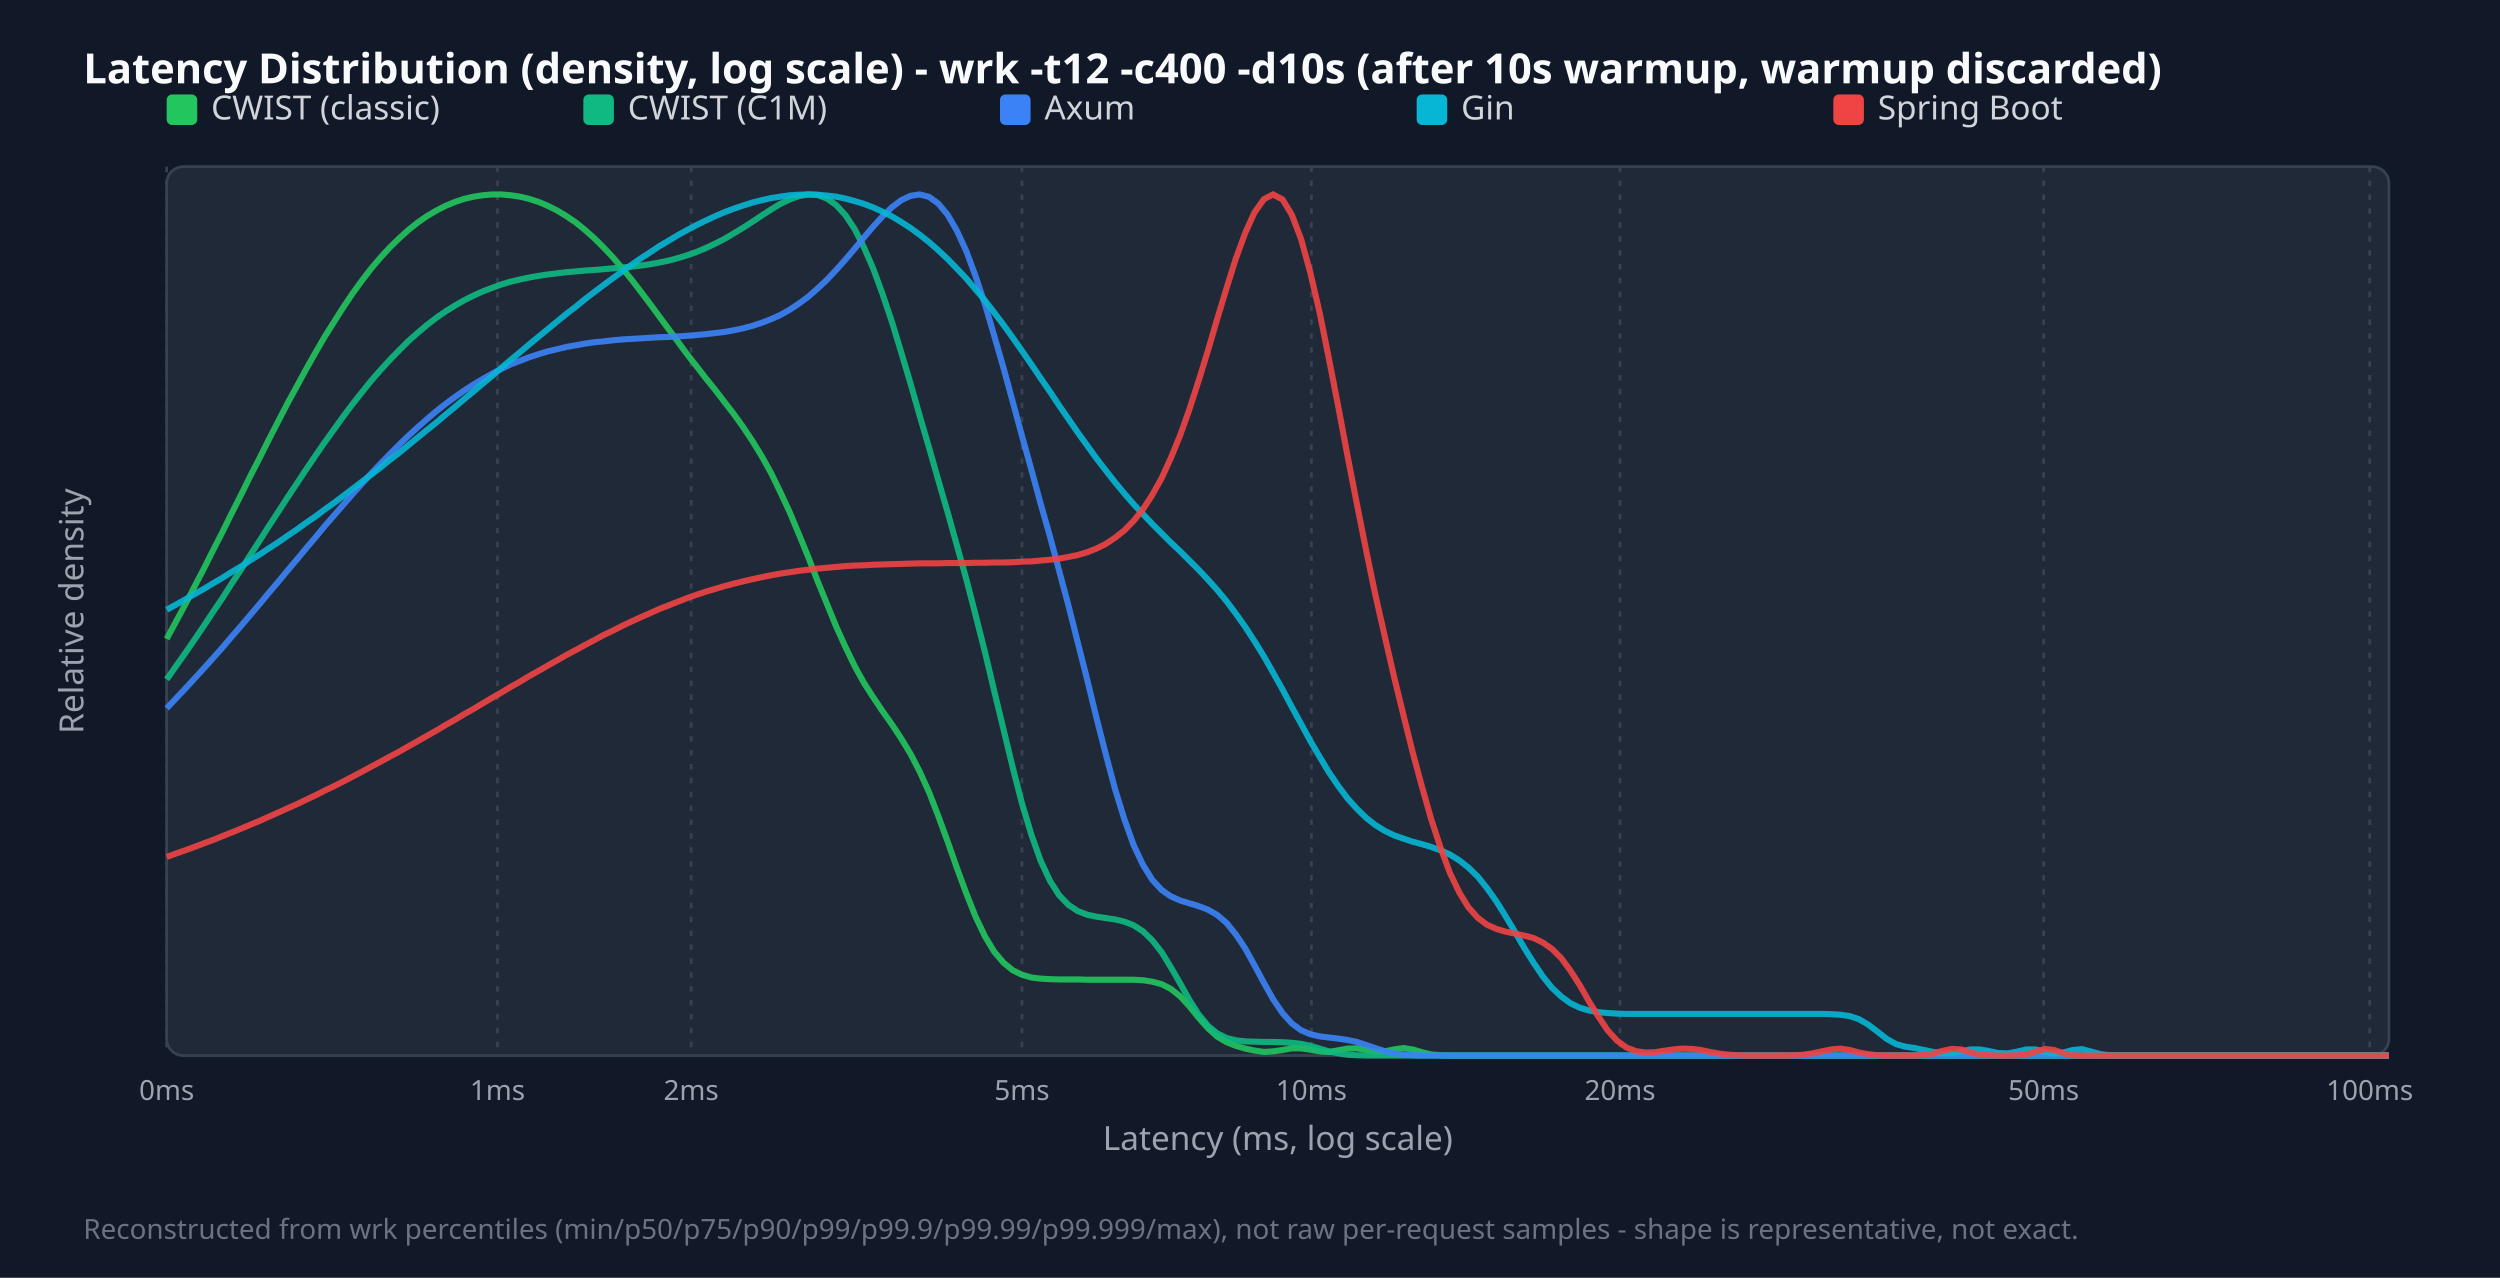
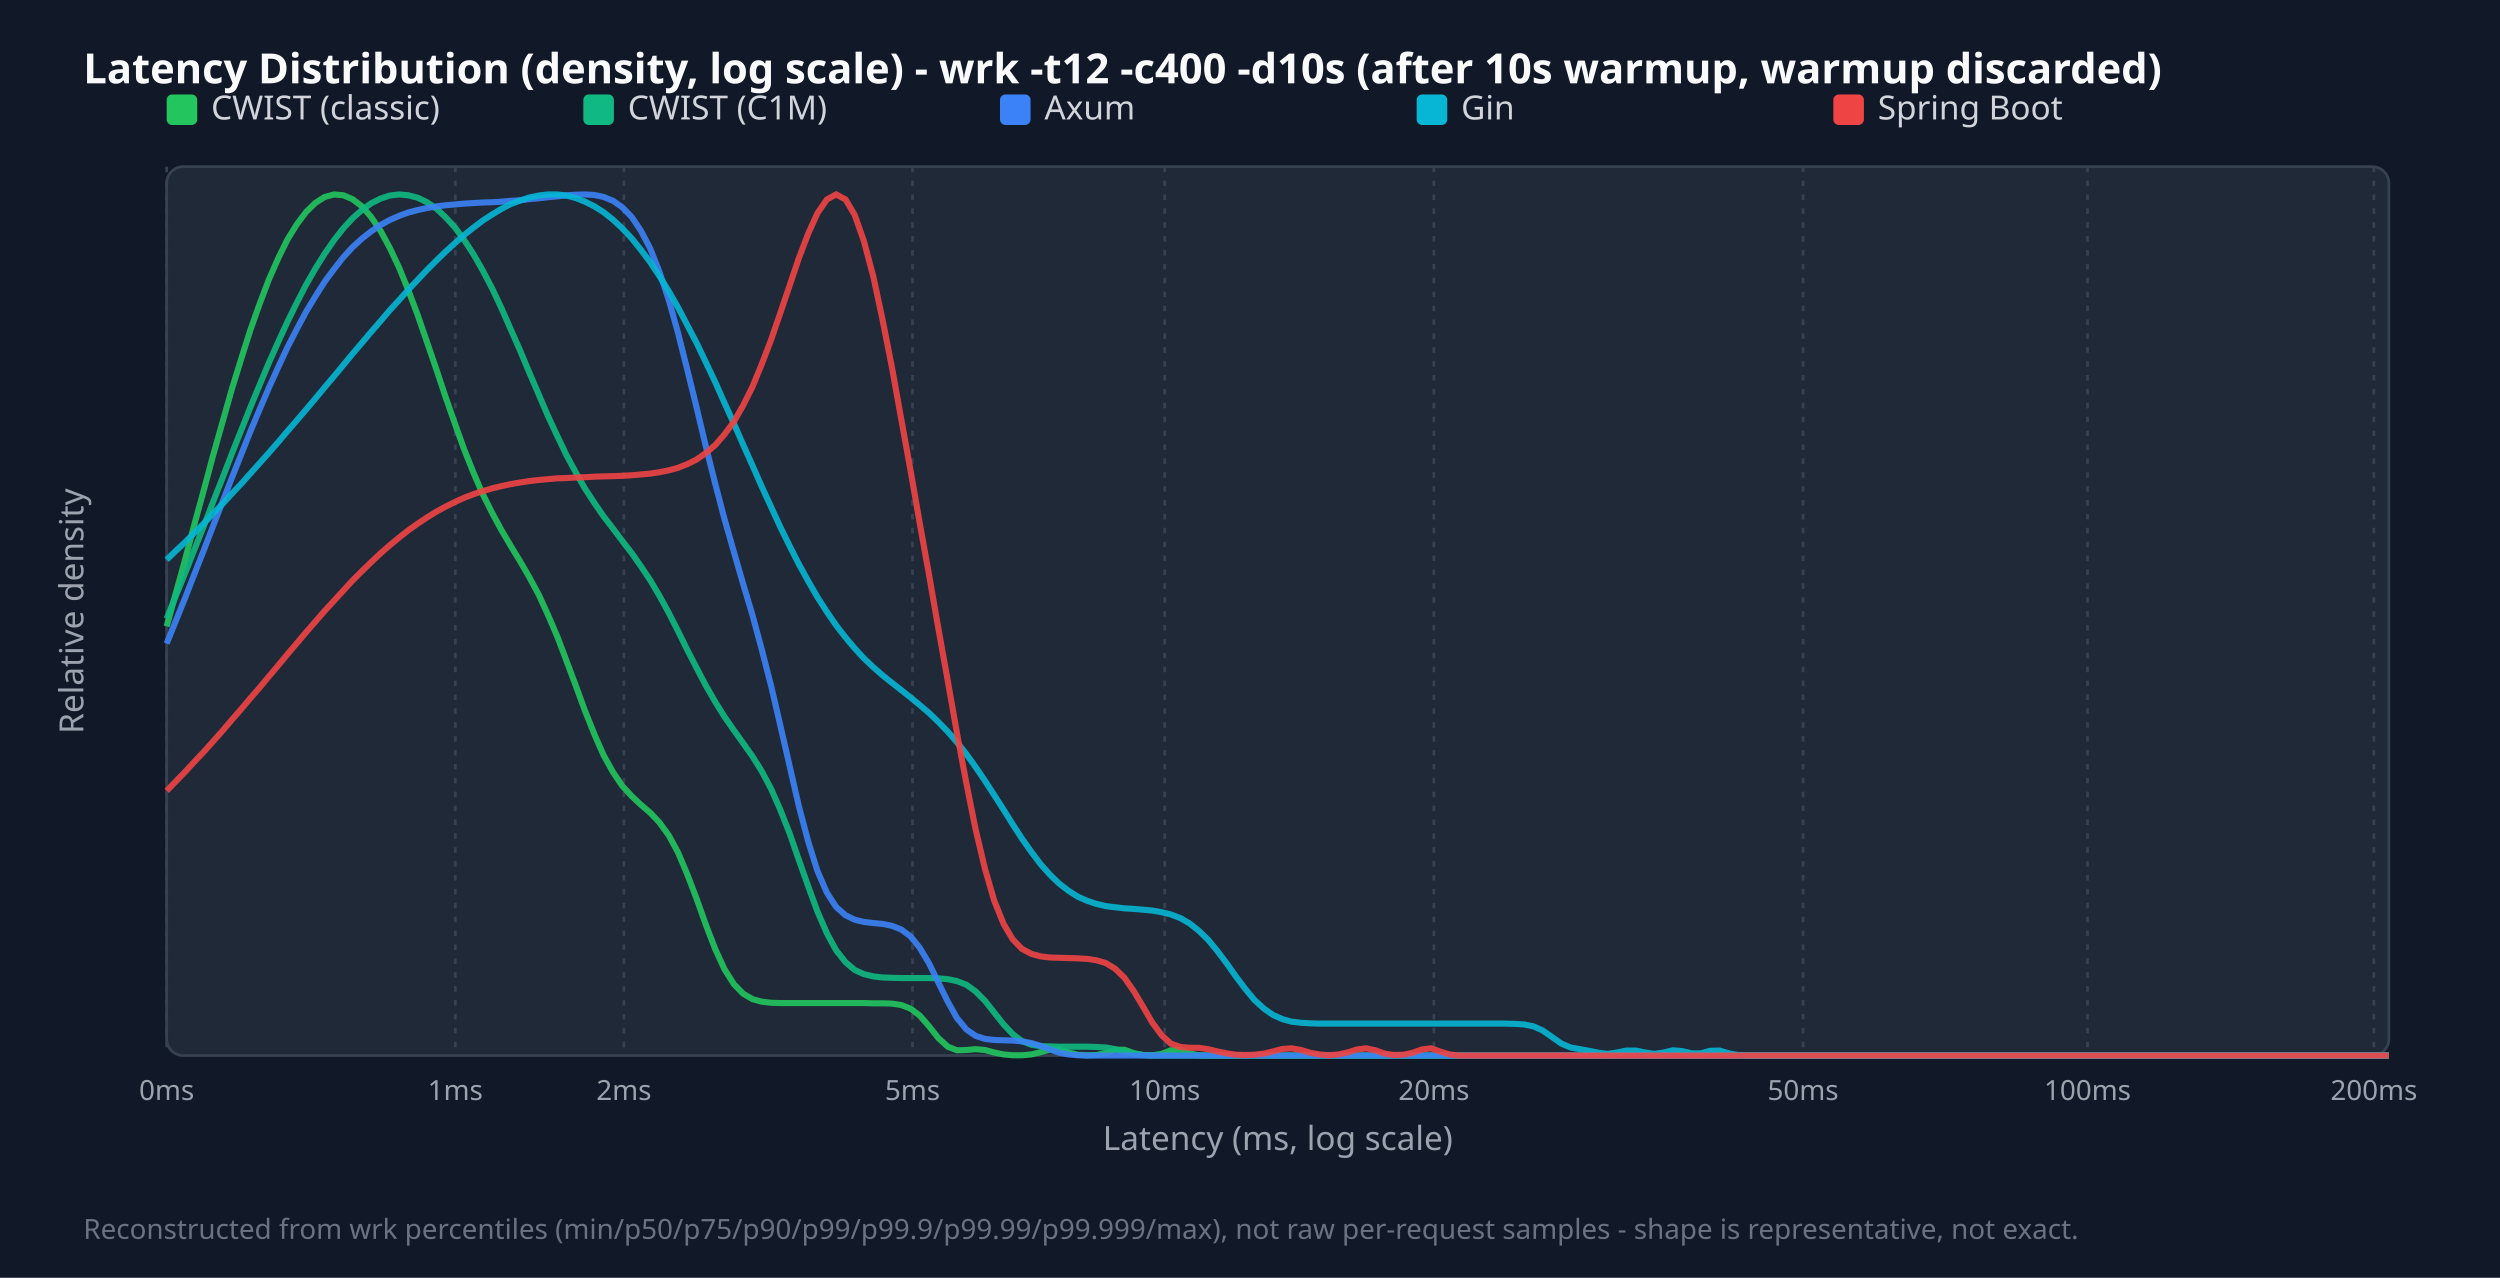
<svg xmlns="http://www.w3.org/2000/svg" width="900" height="460" viewBox="0 0 900 460">
  <style>.title{font:15px sans-serif;font-weight:bold;fill:#f9fafb}.legend{font:12px sans-serif;fill:#d1d5db}.tick{font:10px sans-serif;fill:#9ca3af}.axis-label{font:12px sans-serif;fill:#9ca3af}.footer{font:10px sans-serif;fill:#6b7280}</style>
  <rect width="100%" height="100%" fill="#111827" />
  <text x="30" y="30" class="title">Latency Distribution (density, log scale) - wrk -t12 -c400 -d10s (after 10s warmup, warmup discarded)</text>
  <rect x="60" y="60" width="800" height="320" fill="#1f2937" rx="6" stroke="#374151" />
  <line x1="60.0" y1="60" x2="60.0" y2="380" stroke="#374151" stroke-dasharray="2,3" />
  <text x="60.0" y="396" text-anchor="middle" class="tick">0ms</text>
-   <line x1="179.1" y1="60" x2="179.1" y2="380" stroke="#374151" stroke-dasharray="2,3" />
-   <text x="179.1" y="396" text-anchor="middle" class="tick">1ms</text>
-   <line x1="248.8" y1="60" x2="248.8" y2="380" stroke="#374151" stroke-dasharray="2,3" />
-   <text x="248.8" y="396" text-anchor="middle" class="tick">2ms</text>
-   <line x1="367.9" y1="60" x2="367.9" y2="380" stroke="#374151" stroke-dasharray="2,3" />
-   <text x="367.9" y="396" text-anchor="middle" class="tick">5ms</text>
-   <line x1="472.1" y1="60" x2="472.1" y2="380" stroke="#374151" stroke-dasharray="2,3" />
-   <text x="472.1" y="396" text-anchor="middle" class="tick">10ms</text>
-   <line x1="583.2" y1="60" x2="583.2" y2="380" stroke="#374151" stroke-dasharray="2,3" />
-   <text x="583.2" y="396" text-anchor="middle" class="tick">20ms</text>
-   <line x1="735.7" y1="60" x2="735.7" y2="380" stroke="#374151" stroke-dasharray="2,3" />
-   <text x="735.7" y="396" text-anchor="middle" class="tick">50ms</text>
-   <line x1="853.1" y1="60" x2="853.1" y2="380" stroke="#374151" stroke-dasharray="2,3" />
-   <text x="853.1" y="396" text-anchor="middle" class="tick">100ms</text>
+   <line x1="163.9" y1="60" x2="163.9" y2="380" stroke="#374151" stroke-dasharray="2,3" />
+   <text x="163.9" y="396" text-anchor="middle" class="tick">1ms</text>
+   <line x1="224.6" y1="60" x2="224.6" y2="380" stroke="#374151" stroke-dasharray="2,3" />
+   <text x="224.6" y="396" text-anchor="middle" class="tick">2ms</text>
+   <line x1="328.5" y1="60" x2="328.5" y2="380" stroke="#374151" stroke-dasharray="2,3" />
+   <text x="328.5" y="396" text-anchor="middle" class="tick">5ms</text>
+   <line x1="419.3" y1="60" x2="419.3" y2="380" stroke="#374151" stroke-dasharray="2,3" />
+   <text x="419.3" y="396" text-anchor="middle" class="tick">10ms</text>
+   <line x1="516.2" y1="60" x2="516.2" y2="380" stroke="#374151" stroke-dasharray="2,3" />
+   <text x="516.2" y="396" text-anchor="middle" class="tick">20ms</text>
+   <line x1="649.1" y1="60" x2="649.1" y2="380" stroke="#374151" stroke-dasharray="2,3" />
+   <text x="649.1" y="396" text-anchor="middle" class="tick">50ms</text>
+   <line x1="751.5" y1="60" x2="751.5" y2="380" stroke="#374151" stroke-dasharray="2,3" />
+   <text x="751.5" y="396" text-anchor="middle" class="tick">100ms</text>
+   <line x1="854.6" y1="60" x2="854.6" y2="380" stroke="#374151" stroke-dasharray="2,3" />
+   <text x="854.6" y="396" text-anchor="middle" class="tick">200ms</text>
  <rect x="60" y="34" width="11" height="11" fill="#22c55e" rx="2" />
  <text x="76" y="43" class="legend">CWIST (classic)</text>
  <rect x="210" y="34" width="11" height="11" fill="#10b981" rx="2" />
  <text x="226" y="43" class="legend">CWIST (C1M)</text>
  <rect x="360" y="34" width="11" height="11" fill="#3b82f6" rx="2" />
  <text x="376" y="43" class="legend">Axum</text>
  <rect x="510" y="34" width="11" height="11" fill="#06b6d4" rx="2" />
  <text x="526" y="43" class="legend">Gin</text>
  <rect x="660" y="34" width="11" height="11" fill="#ef4444" rx="2" />
  <text x="676" y="43" class="legend">Spring Boot</text>
-   <polyline points="60.0,230.0 63.3,223.9 66.7,217.6 70.0,211.2 73.4,204.7 76.7,198.1 80.1,191.5 83.4,184.8 86.8,178.1 90.1,171.4 93.5,164.8 96.8,158.2 100.2,151.6 103.5,145.2 106.9,139.0 110.2,132.9 113.6,126.9 116.9,121.2 120.3,115.8 123.6,110.6 126.9,105.7 130.3,101.0 133.6,96.7 137.0,92.7 140.3,89.1 143.7,85.8 147.0,82.8 150.4,80.1 153.7,77.8 157.1,75.8 160.4,74.1 163.8,72.7 167.1,71.6 170.5,70.8 173.8,70.3 177.2,70.0 180.5,70.0 183.8,70.3 187.2,70.8 190.5,71.6 193.9,72.7 197.2,74.1 200.6,75.8 203.9,77.8 207.3,80.1 210.6,82.8 214.0,85.8 217.3,89.1 220.7,92.7 224.0,96.6 227.4,100.7 230.7,105.0 234.1,109.5 237.4,114.0 240.8,118.6 244.1,123.1 247.4,127.6 250.8,131.9 254.1,136.2 257.5,140.4 260.8,144.7 264.2,149.1 267.5,153.7 270.9,158.8 274.2,164.2 277.6,170.3 280.9,177.1 284.3,184.4 287.6,192.3 291.0,200.6 294.3,209.1 297.7,217.4 301.0,225.5 304.4,233.0 307.7,239.8 311.0,245.8 314.4,251.1 317.7,256.0 321.1,260.8 324.4,265.8 327.8,271.4 331.1,277.8 334.5,285.3 337.8,293.8 341.2,303.1 344.5,312.5 347.9,321.7 351.2,330.0 354.6,337.1 357.9,342.6 361.3,346.6 364.6,349.3 367.9,350.9 371.3,351.9 374.6,352.3 378.0,352.5 381.3,352.6 384.7,352.6 388.0,352.6 391.4,352.7 394.7,352.7 398.1,352.7 401.4,352.7 404.8,352.7 408.1,352.7 411.5,352.9 414.8,353.4 418.2,354.3 421.5,356.0 424.9,358.7 428.2,362.3 431.5,366.4 434.9,370.2 438.2,373.2 441.6,375.2 444.9,376.5 448.3,377.5 451.6,378.2 455.0,378.7 458.3,378.5 461.7,378.0 465.0,377.4 468.4,377.4 471.7,377.9 475.1,378.5 478.4,378.7 481.8,378.1 485.1,377.5 488.5,377.4 491.8,378.0 495.1,378.6 498.5,378.5 501.8,377.8 505.2,377.3 508.5,377.8 511.9,378.8 515.2,379.6 518.6,379.9 521.9,380.0 525.3,380.0 528.6,380.0 532.0,380.0 535.3,380.0 538.7,380.0 542.0,380.0 545.4,380.0 548.7,380.0 552.1,380.0 555.4,380.0 558.7,380.0 562.1,380.0 565.4,380.0 568.8,380.0 572.1,380.0 575.5,380.0 578.8,380.0 582.2,380.0 585.5,380.0 588.9,380.0 592.2,380.0 595.6,380.0 598.9,380.0 602.3,380.0 605.6,380.0 609.0,380.0 612.3,380.0 615.6,380.0 619.0,380.0 622.3,380.0 625.7,380.0 629.0,380.0 632.4,380.0 635.7,380.0 639.1,380.0 642.4,380.0 645.8,380.0 649.1,380.0 652.5,380.0 655.8,380.0 659.2,380.0 662.5,380.0 665.9,380.0 669.2,380.0 672.6,380.0 675.9,380.0 679.2,380.0 682.6,380.0 685.9,380.0 689.3,380.0 692.6,380.0 696.0,380.0 699.3,380.0 702.7,380.0 706.0,380.0 709.4,380.0 712.7,380.0 716.1,380.0 719.4,380.0 722.8,380.0 726.1,380.0 729.5,380.0 732.8,380.0 736.2,380.0 739.5,380.0 742.8,380.0 746.2,380.0 749.5,380.0 752.9,380.0 756.2,380.0 759.6,380.0 762.9,380.0 766.3,380.0 769.6,380.0 773.0,380.0 776.3,380.0 779.7,380.0 783.0,380.0 786.4,380.0 789.7,380.0 793.1,380.0 796.4,380.0 799.7,380.0 803.1,380.0 806.4,380.0 809.8,380.0 813.1,380.0 816.5,380.0 819.8,380.0 823.2,380.0 826.5,380.0 829.9,380.0 833.2,380.0 836.6,380.0 839.9,380.0 843.3,380.0 846.6,380.0 850.0,380.0 853.3,380.0 856.7,380.0 860.0,380.0" fill="none" stroke="#22c55e" stroke-width="2.2" opacity="0.9" />
-   <polyline points="60.0,244.6 63.3,239.9 66.7,235.1 70.0,230.3 73.4,225.3 76.7,220.3 80.1,215.3 83.4,210.1 86.8,205.0 90.1,199.8 93.5,194.6 96.8,189.4 100.2,184.2 103.5,179.1 106.9,174.0 110.2,169.0 113.6,164.0 116.9,159.2 120.3,154.5 123.6,149.9 126.9,145.5 130.3,141.2 133.6,137.1 137.0,133.2 140.3,129.6 143.7,126.1 147.0,122.8 150.4,119.8 153.7,117.0 157.1,114.4 160.4,112.1 163.8,110.0 167.1,108.1 170.5,106.4 173.8,104.9 177.2,103.6 180.5,102.4 183.8,101.4 187.2,100.6 190.5,99.9 193.9,99.3 197.2,98.8 200.6,98.4 203.9,98.0 207.3,97.7 210.6,97.4 214.0,97.2 217.3,96.9 220.7,96.6 224.0,96.3 227.4,96.0 230.7,95.6 234.1,95.1 237.4,94.5 240.8,93.8 244.1,92.9 247.4,91.9 250.8,90.7 254.1,89.3 257.5,87.7 260.8,86.0 264.2,84.0 267.5,82.0 270.9,79.8 274.2,77.6 277.6,75.4 280.9,73.4 284.3,71.8 287.6,70.6 291.0,70.0 294.3,70.2 297.7,71.5 301.0,73.8 304.4,77.5 307.7,82.5 311.0,89.0 314.4,96.8 317.7,105.8 321.1,115.9 324.4,126.7 327.8,138.1 331.1,149.7 334.5,161.3 337.8,172.9 341.2,184.6 344.5,196.4 347.9,208.6 351.2,221.4 354.6,234.8 357.9,248.7 361.3,262.7 364.6,276.4 367.9,289.2 371.3,300.5 374.6,309.8 378.0,317.1 381.3,322.3 384.7,325.8 388.0,328.0 391.4,329.3 394.7,330.0 398.1,330.5 401.4,331.0 404.8,331.8 408.1,333.1 411.5,335.3 414.8,338.5 418.2,342.8 421.5,348.2 424.9,354.1 428.2,360.0 431.5,365.2 434.9,369.3 438.2,372.0 441.6,373.7 444.9,374.5 448.3,374.9 451.6,375.0 455.0,375.1 458.3,375.1 461.7,375.2 465.0,375.4 468.4,375.8 471.7,376.5 475.1,377.5 478.4,378.5 481.8,379.2 485.1,379.7 488.5,379.9 491.8,380.0 495.1,380.0 498.5,380.0 501.8,380.0 505.2,380.0 508.5,380.0 511.9,380.0 515.2,380.0 518.6,380.0 521.9,380.0 525.3,380.0 528.6,380.0 532.0,380.0 535.3,380.0 538.7,380.0 542.0,380.0 545.4,380.0 548.7,380.0 552.1,380.0 555.4,380.0 558.7,380.0 562.1,380.0 565.4,380.0 568.8,380.0 572.1,380.0 575.5,380.0 578.8,380.0 582.2,380.0 585.5,380.0 588.9,380.0 592.2,380.0 595.6,380.0 598.9,380.0 602.3,380.0 605.6,380.0 609.0,380.0 612.3,380.0 615.6,380.0 619.0,380.0 622.3,380.0 625.7,380.0 629.0,380.0 632.4,380.0 635.7,380.0 639.1,380.0 642.4,380.0 645.8,380.0 649.1,380.0 652.5,380.0 655.8,380.0 659.2,380.0 662.5,380.0 665.9,380.0 669.2,380.0 672.6,380.0 675.9,380.0 679.2,380.0 682.6,380.0 685.9,380.0 689.3,380.0 692.6,380.0 696.0,380.0 699.3,380.0 702.7,380.0 706.0,380.0 709.4,380.0 712.7,380.0 716.1,380.0 719.4,380.0 722.8,380.0 726.1,380.0 729.5,380.0 732.8,380.0 736.2,380.0 739.5,380.0 742.8,380.0 746.2,380.0 749.5,380.0 752.9,380.0 756.2,380.0 759.6,380.0 762.9,380.0 766.3,380.0 769.6,380.0 773.0,380.0 776.3,380.0 779.7,380.0 783.0,380.0 786.4,380.0 789.7,380.0 793.1,380.0 796.4,380.0 799.7,380.0 803.1,380.0 806.4,380.0 809.8,380.0 813.1,380.0 816.5,380.0 819.8,380.0 823.2,380.0 826.5,380.0 829.9,380.0 833.2,380.0 836.6,380.0 839.9,380.0 843.3,380.0 846.6,380.0 850.0,380.0 853.3,380.0 856.7,380.0 860.0,380.0" fill="none" stroke="#10b981" stroke-width="2.2" opacity="0.9" />
-   <polyline points="60.0,255.0 63.3,251.5 66.7,247.9 70.0,244.3 73.4,240.6 76.7,236.9 80.1,233.1 83.4,229.2 86.8,225.3 90.1,221.4 93.5,217.4 96.8,213.4 100.2,209.4 103.5,205.4 106.9,201.4 110.2,197.4 113.6,193.4 116.9,189.4 120.3,185.5 123.6,181.7 126.9,177.9 130.3,174.1 133.6,170.5 137.0,166.9 140.3,163.5 143.7,160.1 147.0,156.9 150.4,153.8 153.7,150.9 157.1,148.0 160.4,145.4 163.8,142.9 167.1,140.6 170.5,138.4 173.8,136.4 177.2,134.5 180.5,132.8 183.8,131.2 187.2,129.9 190.5,128.6 193.9,127.5 197.2,126.5 200.6,125.7 203.9,124.9 207.3,124.3 210.6,123.7 214.0,123.2 217.3,122.9 220.7,122.5 224.0,122.2 227.4,122.0 230.7,121.8 234.1,121.6 237.4,121.4 240.8,121.3 244.1,121.1 247.4,120.9 250.8,120.6 254.1,120.3 257.5,119.9 260.8,119.5 264.2,118.9 267.5,118.2 270.9,117.3 274.2,116.2 277.6,114.9 280.9,113.4 284.3,111.5 287.6,109.3 291.0,106.8 294.3,103.9 297.7,100.7 301.0,97.2 304.4,93.4 307.7,89.5 311.0,85.5 314.4,81.5 317.7,77.9 321.1,74.6 324.4,72.1 327.8,70.5 331.1,70.0 334.5,70.9 337.8,73.3 341.2,77.4 344.5,83.1 347.9,90.5 351.2,99.4 354.6,109.6 357.9,120.8 361.3,132.6 364.6,144.7 367.9,156.9 371.3,169.1 374.6,181.2 378.0,193.2 381.3,205.5 384.7,218.2 388.0,231.3 391.4,244.7 394.7,258.3 398.1,271.6 401.4,284.0 404.8,295.0 408.1,304.2 411.5,311.4 414.8,316.7 418.2,320.4 421.5,322.7 424.9,324.2 428.2,325.2 431.5,326.2 434.9,327.5 438.2,329.4 441.6,332.3 444.9,336.4 448.3,341.5 451.6,347.5 455.0,353.8 458.3,359.7 461.7,364.7 465.0,368.4 468.4,370.9 471.7,372.3 475.1,373.1 478.4,373.5 481.8,373.9 485.1,374.4 488.5,375.1 491.8,376.2 495.1,377.3 498.5,378.4 501.8,379.2 505.2,379.6 508.5,379.9 511.9,380.0 515.2,380.0 518.6,380.0 521.9,380.0 525.3,380.0 528.6,380.0 532.0,380.0 535.3,380.0 538.7,380.0 542.0,380.0 545.4,380.0 548.7,380.0 552.1,380.0 555.4,380.0 558.7,380.0 562.1,380.0 565.4,380.0 568.8,380.0 572.1,380.0 575.5,380.0 578.8,380.0 582.2,380.0 585.5,380.0 588.9,380.0 592.2,380.0 595.6,380.0 598.9,380.0 602.3,380.0 605.6,380.0 609.0,380.0 612.3,380.0 615.6,380.0 619.0,380.0 622.3,380.0 625.7,380.0 629.0,380.0 632.4,380.0 635.7,380.0 639.1,380.0 642.4,380.0 645.8,380.0 649.1,380.0 652.5,380.0 655.8,380.0 659.2,380.0 662.5,380.0 665.9,380.0 669.2,380.0 672.6,380.0 675.9,380.0 679.2,380.0 682.6,380.0 685.9,380.0 689.3,380.0 692.6,380.0 696.0,380.0 699.3,380.0 702.7,380.0 706.0,380.0 709.4,380.0 712.7,380.0 716.1,380.0 719.4,380.0 722.8,380.0 726.1,380.0 729.5,380.0 732.8,380.0 736.2,380.0 739.5,380.0 742.8,380.0 746.2,380.0 749.5,380.0 752.9,380.0 756.2,380.0 759.6,380.0 762.9,380.0 766.3,380.0 769.6,380.0 773.0,380.0 776.3,380.0 779.7,380.0 783.0,380.0 786.4,380.0 789.7,380.0 793.1,380.0 796.4,380.0 799.7,380.0 803.1,380.0 806.4,380.0 809.8,380.0 813.1,380.0 816.5,380.0 819.8,380.0 823.2,380.0 826.5,380.0 829.9,380.0 833.2,380.0 836.6,380.0 839.9,380.0 843.3,380.0 846.6,380.0 850.0,380.0 853.3,380.0 856.7,380.0 860.0,380.0" fill="none" stroke="#3b82f6" stroke-width="2.2" opacity="0.9" />
-   <polyline points="60.0,219.5 63.3,217.7 66.7,215.8 70.0,213.9 73.4,212.0 76.7,210.0 80.1,208.0 83.4,205.9 86.8,203.9 90.1,201.7 93.5,199.6 96.8,197.4 100.2,195.2 103.5,192.9 106.9,190.6 110.2,188.2 113.6,185.9 116.9,183.4 120.3,181.0 123.6,178.5 126.9,176.0 130.3,173.4 133.6,170.9 137.0,168.3 140.3,165.6 143.7,163.0 147.0,160.3 150.4,157.5 153.7,154.8 157.1,152.1 160.4,149.3 163.8,146.5 167.1,143.7 170.5,140.9 173.8,138.1 177.2,135.3 180.5,132.4 183.8,129.6 187.2,126.8 190.5,124.0 193.9,121.2 197.2,118.5 200.6,115.7 203.9,113.0 207.3,110.4 210.6,107.7 214.0,105.1 217.3,102.6 220.7,100.1 224.0,97.7 227.4,95.3 230.7,93.0 234.1,90.8 237.4,88.6 240.8,86.6 244.1,84.6 247.4,82.8 250.8,81.0 254.1,79.4 257.5,77.8 260.8,76.4 264.2,75.1 267.5,74.0 270.9,72.9 274.2,72.1 277.6,71.3 280.9,70.8 284.3,70.3 287.6,70.1 291.0,70.0 294.3,70.1 297.7,70.4 301.0,70.8 304.4,71.5 307.7,72.4 311.0,73.4 314.4,74.7 317.7,76.2 321.1,77.9 324.4,79.9 327.8,82.1 331.1,84.5 334.5,87.2 337.8,90.1 341.2,93.3 344.5,96.7 347.9,100.3 351.2,104.2 354.6,108.2 357.9,112.5 361.3,117.0 364.6,121.6 367.9,126.3 371.3,131.2 374.6,136.1 378.0,141.0 381.3,146.0 384.7,150.9 388.0,155.7 391.4,160.4 394.7,165.0 398.1,169.4 401.4,173.6 404.8,177.7 408.1,181.5 411.5,185.1 414.8,188.6 418.2,192.0 421.5,195.3 424.9,198.5 428.2,201.8 431.5,205.1 434.9,208.7 438.2,212.4 441.6,216.5 444.9,220.9 448.3,225.7 451.6,230.8 455.0,236.3 458.3,242.1 461.7,248.2 465.0,254.4 468.4,260.6 471.7,266.7 475.1,272.5 478.4,278.0 481.8,283.0 485.1,287.4 488.5,291.2 491.8,294.4 495.1,297.0 498.5,299.1 501.8,300.7 505.2,301.9 508.5,303.0 511.9,303.9 515.2,304.9 518.6,306.1 521.9,307.6 525.3,309.7 528.6,312.3 532.0,315.6 535.3,319.7 538.7,324.5 542.0,329.8 545.4,335.5 548.7,341.2 552.1,346.6 555.4,351.5 558.7,355.6 562.1,358.8 565.4,361.2 568.8,362.8 572.1,363.8 575.5,364.4 578.8,364.7 582.2,364.9 585.5,365.0 588.9,365.0 592.2,365.0 595.6,365.0 598.9,365.0 602.3,365.0 605.6,365.0 609.0,365.0 612.3,365.0 615.6,365.0 619.0,365.0 622.3,365.0 625.7,365.0 629.0,365.0 632.4,365.0 635.7,365.0 639.1,365.0 642.4,365.0 645.8,365.0 649.1,365.0 652.5,365.0 655.8,365.0 659.2,365.1 662.5,365.3 665.9,365.8 669.2,366.9 672.6,368.9 675.9,371.4 679.2,374.0 682.6,375.9 685.9,376.8 689.3,377.3 692.6,378.0 696.0,378.7 699.3,379.2 702.7,379.1 706.0,378.5 709.4,377.8 712.7,377.8 716.1,378.4 719.4,379.1 722.8,379.2 726.1,378.6 729.5,377.8 732.8,377.8 736.2,378.7 739.5,379.3 742.8,378.9 746.2,378.0 749.5,377.7 752.9,378.6 756.2,379.5 759.6,379.9 762.9,380.0 766.3,380.0 769.6,380.0 773.0,380.0 776.3,380.0 779.7,380.0 783.0,380.0 786.4,380.0 789.7,380.0 793.1,380.0 796.4,380.0 799.7,380.0 803.1,380.0 806.4,380.0 809.8,380.0 813.1,380.0 816.5,380.0 819.8,380.0 823.2,380.0 826.5,380.0 829.9,380.0 833.2,380.0 836.6,380.0 839.9,380.0 843.3,380.0 846.6,380.0 850.0,380.0 853.3,380.0 856.7,380.0 860.0,380.0" fill="none" stroke="#06b6d4" stroke-width="2.2" opacity="0.9" />
-   <polyline points="60.0,308.5 63.3,307.3 66.7,306.1 70.0,304.9 73.4,303.6 76.7,302.4 80.1,301.0 83.4,299.7 86.8,298.3 90.1,296.9 93.5,295.5 96.8,294.0 100.2,292.5 103.5,291.0 106.9,289.5 110.2,287.9 113.6,286.3 116.9,284.6 120.3,283.0 123.6,281.3 126.9,279.6 130.3,277.8 133.6,276.0 137.0,274.2 140.3,272.4 143.7,270.6 147.0,268.7 150.4,266.8 153.7,264.9 157.1,263.0 160.4,261.0 163.8,259.1 167.1,257.1 170.5,255.2 173.8,253.2 177.2,251.2 180.5,249.3 183.8,247.3 187.2,245.4 190.5,243.4 193.9,241.5 197.2,239.6 200.6,237.7 203.9,235.8 207.3,234.0 210.6,232.2 214.0,230.4 217.3,228.6 220.7,227.0 224.0,225.3 227.4,223.7 230.7,222.2 234.1,220.7 237.4,219.2 240.8,217.9 244.1,216.6 247.4,215.3 250.8,214.1 254.1,213.0 257.5,212.0 260.8,211.0 264.2,210.1 267.5,209.3 270.9,208.5 274.2,207.8 277.6,207.1 280.9,206.5 284.3,206.0 287.6,205.5 291.0,205.1 294.3,204.7 297.7,204.4 301.0,204.1 304.4,203.8 307.7,203.6 311.0,203.5 314.4,203.3 317.7,203.2 321.1,203.1 324.4,203.0 327.8,202.9 331.1,202.8 334.5,202.8 337.8,202.8 341.2,202.7 344.5,202.7 347.9,202.7 351.2,202.6 354.6,202.6 357.9,202.5 361.3,202.5 364.6,202.4 367.9,202.2 371.3,202.1 374.6,201.8 378.0,201.5 381.3,201.1 384.7,200.5 388.0,199.8 391.4,198.8 394.7,197.5 398.1,195.8 401.4,193.6 404.8,190.9 408.1,187.5 411.5,183.3 414.8,178.2 418.2,172.1 421.5,164.9 424.9,156.6 428.2,147.3 431.5,137.1 434.9,126.1 438.2,114.8 441.6,103.6 444.9,93.1 448.3,83.8 451.6,76.5 455.0,71.7 458.3,70.0 461.7,71.8 465.0,77.2 468.4,86.1 471.7,98.1 475.1,112.7 478.4,129.1 481.8,146.5 485.1,164.1 488.5,181.5 491.8,198.1 495.1,214.0 498.5,229.0 501.8,243.4 505.2,257.3 508.5,270.6 511.9,283.2 515.2,294.8 518.6,305.2 521.9,314.1 525.3,321.2 528.6,326.6 532.0,330.4 535.3,332.9 538.7,334.4 542.0,335.4 545.4,336.1 548.7,336.8 552.1,337.7 555.4,339.3 558.7,341.6 562.1,345.0 565.4,349.5 568.8,354.8 572.1,360.6 575.5,366.1 578.8,371.0 582.2,374.7 585.5,377.1 588.9,378.4 592.2,378.9 595.6,378.8 598.9,378.3 602.3,377.8 605.6,377.5 609.0,377.6 612.3,378.0 615.6,378.7 619.0,379.3 622.3,379.7 625.7,379.9 629.0,380.0 632.4,380.0 635.7,380.0 639.1,380.0 642.4,380.0 645.8,379.9 649.1,379.7 652.5,379.2 655.8,378.5 659.2,377.8 662.5,377.5 665.9,378.0 669.2,378.9 672.6,379.5 675.9,379.9 679.2,380.0 682.6,380.0 685.9,380.0 689.3,380.0 692.6,379.8 696.0,379.3 699.3,378.3 702.7,377.6 706.0,377.8 709.4,378.9 712.7,379.7 716.1,379.9 719.4,380.0 722.8,380.0 726.1,379.9 729.5,379.6 732.8,378.6 736.2,377.6 739.5,378.0 742.8,379.2 746.2,379.9 749.5,380.0 752.9,380.0 756.2,380.0 759.6,380.0 762.9,380.0 766.3,380.0 769.6,380.0 773.0,380.0 776.3,380.0 779.7,380.0 783.0,380.0 786.4,380.0 789.7,380.0 793.1,380.0 796.4,380.0 799.7,380.0 803.1,380.0 806.4,380.0 809.8,380.0 813.1,380.0 816.5,380.0 819.8,380.0 823.2,380.0 826.5,380.0 829.9,380.0 833.2,380.0 836.6,380.0 839.9,380.0 843.3,380.0 846.6,380.0 850.0,380.0 853.3,380.0 856.7,380.0 860.0,380.0" fill="none" stroke="#ef4444" stroke-width="2.2" opacity="0.9" />
+   <polyline points="60.0,225.5 63.3,213.5 66.7,201.2 70.0,188.7 73.4,176.3 76.7,164.0 80.1,152.0 83.4,140.3 86.8,129.3 90.1,118.9 93.5,109.3 96.8,100.6 100.2,92.9 103.5,86.2 106.9,80.7 110.2,76.3 113.6,73.0 116.9,70.9 120.3,70.0 123.6,70.3 126.9,71.7 130.3,74.3 133.6,78.1 137.0,83.1 140.3,89.2 143.7,96.4 147.0,104.5 150.4,113.5 153.7,123.1 157.1,133.0 160.4,142.9 163.8,152.6 167.1,161.8 170.5,170.3 173.8,177.9 177.2,184.7 180.5,190.8 183.8,196.4 187.2,202.0 190.5,207.7 193.9,214.0 197.2,221.2 200.6,229.1 203.9,237.8 207.3,246.9 210.6,255.9 214.0,264.4 217.3,271.9 220.7,278.0 224.0,282.9 227.4,286.6 230.7,289.7 234.1,292.6 237.4,296.1 240.8,300.8 244.1,306.9 247.4,314.7 250.8,323.6 254.1,332.9 257.5,341.7 260.8,348.9 264.2,354.3 267.5,357.7 270.9,359.7 274.2,360.6 277.6,361.0 280.9,361.1 284.3,361.1 287.6,361.1 291.0,361.1 294.3,361.1 297.7,361.1 301.0,361.1 304.4,361.1 307.7,361.1 311.0,361.1 314.4,361.2 317.7,361.2 321.1,361.3 324.4,361.8 327.8,363.1 331.1,365.6 334.5,369.5 337.8,373.7 341.2,376.8 344.5,378.1 347.9,378.0 351.2,377.7 354.6,378.0 357.9,378.9 361.3,379.6 364.6,379.9 367.9,379.9 371.3,379.6 374.6,378.8 378.0,377.8 381.3,377.9 384.7,378.9 388.0,379.7 391.4,379.9 394.7,379.8 398.1,379.1 401.4,377.9 404.8,377.9 408.1,379.1 411.5,379.8 414.8,379.9 418.2,379.4 421.5,378.1 424.9,377.9 428.2,379.2 431.5,379.9 434.9,380.0 438.2,380.0 441.6,380.0 444.9,380.0 448.3,380.0 451.6,380.0 455.0,380.0 458.3,380.0 461.7,380.0 465.0,380.0 468.4,380.0 471.7,380.0 475.1,380.0 478.4,380.0 481.8,380.0 485.1,380.0 488.5,380.0 491.8,380.0 495.1,380.0 498.5,380.0 501.8,380.0 505.2,380.0 508.5,380.0 511.9,380.0 515.2,380.0 518.6,380.0 521.9,380.0 525.3,380.0 528.6,380.0 532.0,380.0 535.3,380.0 538.7,380.0 542.0,380.0 545.4,380.0 548.7,380.0 552.1,380.0 555.4,380.0 558.7,380.0 562.1,380.0 565.4,380.0 568.8,380.0 572.1,380.0 575.5,380.0 578.8,380.0 582.2,380.0 585.5,380.0 588.9,380.0 592.2,380.0 595.6,380.0 598.9,380.0 602.3,380.0 605.6,380.0 609.0,380.0 612.3,380.0 615.6,380.0 619.0,380.0 622.3,380.0 625.7,380.0 629.0,380.0 632.4,380.0 635.7,380.0 639.1,380.0 642.4,380.0 645.8,380.0 649.1,380.0 652.5,380.0 655.8,380.0 659.2,380.0 662.5,380.0 665.9,380.0 669.2,380.0 672.6,380.0 675.9,380.0 679.2,380.0 682.6,380.0 685.9,380.0 689.3,380.0 692.6,380.0 696.0,380.0 699.3,380.0 702.7,380.0 706.0,380.0 709.4,380.0 712.7,380.0 716.1,380.0 719.4,380.0 722.8,380.0 726.1,380.0 729.5,380.0 732.8,380.0 736.2,380.0 739.5,380.0 742.8,380.0 746.2,380.0 749.5,380.0 752.9,380.0 756.2,380.0 759.6,380.0 762.9,380.0 766.3,380.0 769.6,380.0 773.0,380.0 776.3,380.0 779.7,380.0 783.0,380.0 786.4,380.0 789.7,380.0 793.1,380.0 796.4,380.0 799.7,380.0 803.1,380.0 806.4,380.0 809.8,380.0 813.1,380.0 816.5,380.0 819.8,380.0 823.2,380.0 826.5,380.0 829.9,380.0 833.2,380.0 836.6,380.0 839.9,380.0 843.3,380.0 846.6,380.0 850.0,380.0 853.3,380.0 856.7,380.0 860.0,380.0" fill="none" stroke="#22c55e" stroke-width="2.2" opacity="0.9" />
+   <polyline points="60.0,222.7 63.3,214.5 66.7,206.2 70.0,197.8 73.4,189.3 76.7,180.7 80.1,172.1 83.4,163.5 86.8,155.0 90.1,146.7 93.5,138.5 96.8,130.6 100.2,123.0 103.5,115.8 106.9,108.9 110.2,102.5 113.6,96.6 116.9,91.3 120.3,86.4 123.6,82.2 126.9,78.6 130.3,75.6 133.6,73.2 137.0,71.5 140.3,70.4 143.7,70.0 147.0,70.3 150.4,71.2 153.7,72.8 157.1,75.1 160.4,78.2 163.8,81.9 167.1,86.4 170.5,91.6 173.8,97.4 177.2,103.9 180.5,110.9 183.8,118.4 187.2,126.1 190.5,134.0 193.9,141.9 197.2,149.6 200.6,156.9 203.9,163.8 207.3,170.1 210.6,175.9 214.0,181.1 217.3,185.9 220.7,190.3 224.0,194.7 227.4,199.1 230.7,203.8 234.1,208.9 237.4,214.5 240.8,220.7 244.1,227.2 247.4,233.9 250.8,240.5 254.1,246.8 257.5,252.7 260.8,258.0 264.2,262.9 267.5,267.5 270.9,272.3 274.2,277.6 277.6,284.0 280.9,291.5 284.3,300.1 287.6,309.6 291.0,319.2 294.3,328.2 297.7,336.0 301.0,342.1 304.4,346.4 307.7,349.2 311.0,350.7 314.4,351.5 317.7,351.9 321.1,352.0 324.4,352.1 327.8,352.1 331.1,352.1 334.5,352.1 337.8,352.2 341.2,352.5 344.5,353.2 347.9,354.5 351.2,356.9 354.6,360.3 357.9,364.5 361.3,368.8 364.6,372.3 367.9,374.8 371.3,376.1 374.6,376.6 378.0,376.7 381.3,376.8 384.7,376.8 388.0,376.8 391.4,376.8 394.7,376.9 398.1,377.1 401.4,377.7 404.8,378.6 408.1,379.4 411.5,379.8 414.8,380.0 418.2,380.0 421.5,380.0 424.9,380.0 428.2,380.0 431.5,380.0 434.9,380.0 438.2,380.0 441.6,380.0 444.9,380.0 448.3,380.0 451.6,380.0 455.0,380.0 458.3,380.0 461.7,380.0 465.0,380.0 468.4,380.0 471.7,380.0 475.1,380.0 478.4,380.0 481.8,380.0 485.1,380.0 488.5,380.0 491.8,380.0 495.1,380.0 498.5,380.0 501.8,380.0 505.2,380.0 508.5,380.0 511.9,380.0 515.2,380.0 518.6,380.0 521.9,380.0 525.3,380.0 528.6,380.0 532.0,380.0 535.3,380.0 538.7,380.0 542.0,380.0 545.4,380.0 548.7,380.0 552.1,380.0 555.4,380.0 558.7,380.0 562.1,380.0 565.4,380.0 568.8,380.0 572.1,380.0 575.5,380.0 578.8,380.0 582.2,380.0 585.5,380.0 588.9,380.0 592.2,380.0 595.6,380.0 598.9,380.0 602.3,380.0 605.6,380.0 609.0,380.0 612.3,380.0 615.6,380.0 619.0,380.0 622.3,380.0 625.7,380.0 629.0,380.0 632.4,380.0 635.7,380.0 639.1,380.0 642.4,380.0 645.8,380.0 649.1,380.0 652.5,380.0 655.8,380.0 659.2,380.0 662.5,380.0 665.9,380.0 669.2,380.0 672.6,380.0 675.9,380.0 679.2,380.0 682.6,380.0 685.9,380.0 689.3,380.0 692.6,380.0 696.0,380.0 699.3,380.0 702.7,380.0 706.0,380.0 709.4,380.0 712.7,380.0 716.1,380.0 719.4,380.0 722.8,380.0 726.1,380.0 729.5,380.0 732.8,380.0 736.2,380.0 739.5,380.0 742.8,380.0 746.2,380.0 749.5,380.0 752.9,380.0 756.2,380.0 759.6,380.0 762.9,380.0 766.3,380.0 769.6,380.0 773.0,380.0 776.3,380.0 779.7,380.0 783.0,380.0 786.4,380.0 789.7,380.0 793.1,380.0 796.4,380.0 799.7,380.0 803.1,380.0 806.4,380.0 809.8,380.0 813.1,380.0 816.5,380.0 819.8,380.0 823.2,380.0 826.5,380.0 829.9,380.0 833.2,380.0 836.6,380.0 839.9,380.0 843.3,380.0 846.6,380.0 850.0,380.0 853.3,380.0 856.7,380.0 860.0,380.0" fill="none" stroke="#10b981" stroke-width="2.2" opacity="0.9" />
+   <polyline points="60.0,231.7 63.3,223.5 66.7,215.1 70.0,206.6 73.4,198.0 76.7,189.4 80.1,180.7 83.4,172.2 86.8,163.7 90.1,155.4 93.5,147.3 96.8,139.6 100.2,132.1 103.5,125.0 106.9,118.4 110.2,112.2 113.6,106.6 116.9,101.4 120.3,96.8 123.6,92.6 126.9,89.0 130.3,85.9 133.6,83.3 137.0,81.0 140.3,79.2 143.7,77.7 147.0,76.5 150.4,75.6 153.7,74.9 157.1,74.3 160.4,73.9 163.8,73.6 167.1,73.3 170.5,73.1 173.8,72.9 177.2,72.8 180.5,72.6 183.8,72.3 187.2,72.1 190.5,71.7 193.9,71.4 197.2,71.0 200.6,70.7 203.9,70.3 207.3,70.1 210.6,70.0 214.0,70.2 217.3,70.9 220.7,72.3 224.0,74.6 227.4,78.1 230.7,83.0 234.1,89.5 237.4,97.9 240.8,108.1 244.1,119.9 247.4,133.0 250.8,146.8 254.1,160.7 257.5,174.2 260.8,186.8 264.2,198.7 267.5,210.1 270.9,221.5 274.2,233.7 277.6,246.9 280.9,261.1 284.3,275.9 287.6,290.3 291.0,303.1 294.3,313.6 297.7,321.4 301.0,326.5 304.4,329.5 307.7,331.1 311.0,331.9 314.4,332.3 317.7,332.6 321.1,333.3 324.4,334.6 327.8,337.1 331.1,341.2 334.5,346.9 337.8,353.7 341.2,360.6 344.5,366.5 347.9,370.6 351.2,372.9 354.6,374.0 357.9,374.4 361.3,374.5 364.6,374.6 367.9,374.9 371.3,375.5 374.6,376.5 378.0,377.8 381.3,379.0 384.7,379.6 388.0,379.9 391.4,380.0 394.7,380.0 398.1,380.0 401.4,380.0 404.8,380.0 408.1,380.0 411.5,380.0 414.8,380.0 418.2,380.0 421.5,380.0 424.9,380.0 428.2,380.0 431.5,380.0 434.9,380.0 438.2,380.0 441.6,380.0 444.9,380.0 448.3,380.0 451.6,380.0 455.0,380.0 458.3,380.0 461.7,380.0 465.0,380.0 468.4,380.0 471.7,380.0 475.1,380.0 478.4,380.0 481.8,380.0 485.1,380.0 488.5,380.0 491.8,380.0 495.1,380.0 498.5,380.0 501.8,380.0 505.2,380.0 508.5,380.0 511.9,380.0 515.2,380.0 518.6,380.0 521.9,380.0 525.3,380.0 528.6,380.0 532.0,380.0 535.3,380.0 538.7,380.0 542.0,380.0 545.4,380.0 548.7,380.0 552.1,380.0 555.4,380.0 558.7,380.0 562.1,380.0 565.4,380.0 568.8,380.0 572.1,380.0 575.5,380.0 578.8,380.0 582.2,380.0 585.5,380.0 588.9,380.0 592.2,380.0 595.6,380.0 598.9,380.0 602.3,380.0 605.6,380.0 609.0,380.0 612.3,380.0 615.6,380.0 619.0,380.0 622.3,380.0 625.7,380.0 629.0,380.0 632.4,380.0 635.7,380.0 639.1,380.0 642.4,380.0 645.8,380.0 649.1,380.0 652.5,380.0 655.8,380.0 659.2,380.0 662.5,380.0 665.9,380.0 669.2,380.0 672.6,380.0 675.9,380.0 679.2,380.0 682.6,380.0 685.9,380.0 689.3,380.0 692.6,380.0 696.0,380.0 699.3,380.0 702.7,380.0 706.0,380.0 709.4,380.0 712.7,380.0 716.1,380.0 719.4,380.0 722.8,380.0 726.1,380.0 729.5,380.0 732.8,380.0 736.2,380.0 739.5,380.0 742.8,380.0 746.2,380.0 749.5,380.0 752.9,380.0 756.2,380.0 759.6,380.0 762.9,380.0 766.3,380.0 769.6,380.0 773.0,380.0 776.3,380.0 779.7,380.0 783.0,380.0 786.4,380.0 789.7,380.0 793.1,380.0 796.4,380.0 799.7,380.0 803.1,380.0 806.4,380.0 809.8,380.0 813.1,380.0 816.5,380.0 819.8,380.0 823.2,380.0 826.5,380.0 829.9,380.0 833.2,380.0 836.6,380.0 839.9,380.0 843.3,380.0 846.6,380.0 850.0,380.0 853.3,380.0 856.7,380.0 860.0,380.0" fill="none" stroke="#3b82f6" stroke-width="2.2" opacity="0.9" />
+   <polyline points="60.0,201.5 63.3,198.3 66.7,195.1 70.0,191.8 73.4,188.4 76.7,184.9 80.1,181.4 83.4,177.8 86.8,174.2 90.1,170.5 93.5,166.7 96.8,163.0 100.2,159.1 103.5,155.2 106.9,151.3 110.2,147.4 113.6,143.4 116.9,139.4 120.3,135.4 123.6,131.4 126.9,127.4 130.3,123.4 133.6,119.5 137.0,115.6 140.3,111.7 143.7,108.0 147.0,104.3 150.4,100.7 153.7,97.2 157.1,93.8 160.4,90.6 163.8,87.5 167.1,84.6 170.5,81.9 173.8,79.4 177.2,77.2 180.5,75.2 183.8,73.5 187.2,72.2 190.5,71.1 193.9,70.4 197.2,70.0 200.6,70.0 203.9,70.4 207.3,71.3 210.6,72.6 214.0,74.3 217.3,76.4 220.7,79.1 224.0,82.2 227.4,85.8 230.7,89.9 234.1,94.4 237.4,99.4 240.8,104.9 244.1,110.7 247.4,117.0 250.8,123.5 254.1,130.4 257.5,137.6 260.8,145.0 264.2,152.5 267.5,160.0 270.9,167.6 274.2,175.1 277.6,182.5 280.9,189.7 284.3,196.6 287.6,203.1 291.0,209.3 294.3,215.0 297.7,220.3 301.0,225.1 304.4,229.5 307.7,233.4 311.0,237.0 314.4,240.2 317.7,243.1 321.1,245.8 324.4,248.4 327.8,251.1 331.1,253.8 334.5,256.7 337.8,259.9 341.2,263.4 344.5,267.2 347.9,271.5 351.2,276.1 354.6,281.1 357.9,286.2 361.3,291.5 364.6,296.8 367.9,301.9 371.3,306.7 374.6,311.1 378.0,314.9 381.3,318.1 384.7,320.7 388.0,322.8 391.4,324.3 394.7,325.4 398.1,326.2 401.4,326.6 404.8,327.0 408.1,327.2 411.5,327.5 414.8,327.8 418.2,328.4 421.5,329.2 424.9,330.5 428.2,332.4 431.5,335.0 434.9,338.3 438.2,342.3 441.6,346.8 444.9,351.5 448.3,356.0 451.6,360.0 455.0,363.1 458.3,365.4 461.7,366.9 465.0,367.8 468.4,368.2 471.7,368.4 475.1,368.5 478.4,368.5 481.8,368.5 485.1,368.5 488.5,368.5 491.8,368.5 495.1,368.5 498.5,368.5 501.8,368.5 505.2,368.5 508.5,368.5 511.9,368.5 515.2,368.5 518.6,368.5 521.9,368.5 525.3,368.5 528.6,368.5 532.0,368.5 535.3,368.5 538.7,368.5 542.0,368.5 545.4,368.6 548.7,368.8 552.1,369.5 555.4,371.0 558.7,373.3 562.1,375.7 565.4,377.1 568.8,377.7 572.1,378.3 575.5,379.0 578.8,379.4 582.2,378.9 585.5,378.2 588.9,378.2 592.2,378.9 595.6,379.4 598.9,378.9 602.3,378.1 605.6,378.4 609.0,379.2 612.3,379.2 615.6,378.3 619.0,378.2 622.3,379.2 625.7,379.8 629.0,380.0 632.4,380.0 635.7,380.0 639.1,380.0 642.4,380.0 645.8,380.0 649.1,380.0 652.5,380.0 655.8,380.0 659.2,380.0 662.5,380.0 665.9,380.0 669.2,380.0 672.6,380.0 675.9,380.0 679.2,380.0 682.6,380.0 685.9,380.0 689.3,380.0 692.6,380.0 696.0,380.0 699.3,380.0 702.7,380.0 706.0,380.0 709.4,380.0 712.7,380.0 716.1,380.0 719.4,380.0 722.8,380.0 726.1,380.0 729.5,380.0 732.8,380.0 736.2,380.0 739.5,380.0 742.8,380.0 746.2,380.0 749.5,380.0 752.9,380.0 756.2,380.0 759.6,380.0 762.9,380.0 766.3,380.0 769.6,380.0 773.0,380.0 776.3,380.0 779.7,380.0 783.0,380.0 786.4,380.0 789.7,380.0 793.1,380.0 796.4,380.0 799.7,380.0 803.1,380.0 806.4,380.0 809.8,380.0 813.1,380.0 816.5,380.0 819.8,380.0 823.2,380.0 826.5,380.0 829.9,380.0 833.2,380.0 836.6,380.0 839.9,380.0 843.3,380.0 846.6,380.0 850.0,380.0 853.3,380.0 856.7,380.0 860.0,380.0" fill="none" stroke="#06b6d4" stroke-width="2.2" opacity="0.9" />
+   <polyline points="60.0,284.7 63.3,281.3 66.7,277.8 70.0,274.2 73.4,270.6 76.7,266.9 80.1,263.1 83.4,259.2 86.8,255.3 90.1,251.4 93.5,247.5 96.8,243.5 100.2,239.5 103.5,235.5 106.9,231.5 110.2,227.6 113.6,223.7 116.9,219.9 120.3,216.2 123.6,212.6 126.9,209.0 130.3,205.6 133.6,202.4 137.0,199.2 140.3,196.3 143.7,193.5 147.0,190.9 150.4,188.5 153.7,186.3 157.1,184.2 160.4,182.4 163.8,180.7 167.1,179.2 170.5,177.9 173.8,176.8 177.2,175.8 180.5,175.0 183.8,174.3 187.2,173.7 190.5,173.2 193.9,172.8 197.2,172.5 200.6,172.2 203.9,172.1 207.3,171.9 210.6,171.8 214.0,171.6 217.3,171.5 220.7,171.4 224.0,171.3 227.4,171.1 230.7,170.8 234.1,170.5 237.4,170.0 240.8,169.3 244.1,168.4 247.4,167.1 250.8,165.4 254.1,163.1 257.5,160.2 260.8,156.4 264.2,151.8 267.5,146.0 270.9,139.2 274.2,131.2 277.6,122.3 280.9,112.7 284.3,102.7 287.6,92.9 291.0,84.0 294.3,76.7 297.7,71.8 301.0,70.0 304.4,71.8 307.7,77.4 311.0,86.8 314.4,99.6 317.7,115.0 321.1,132.3 324.4,150.6 327.8,169.4 331.1,188.3 334.5,207.2 337.8,226.2 341.2,245.1 344.5,263.9 347.9,282.0 351.2,298.5 354.6,312.8 357.9,324.2 361.3,332.6 364.6,338.2 367.9,341.6 371.3,343.4 374.6,344.3 378.0,344.7 381.3,344.8 384.7,344.9 388.0,345.0 391.4,345.2 394.7,345.7 398.1,346.7 401.4,348.7 404.8,352.0 408.1,356.7 411.5,362.4 414.8,368.1 418.2,372.7 421.5,375.7 424.9,376.9 428.2,377.2 431.5,377.2 434.9,377.7 438.2,378.5 441.6,379.2 444.9,379.7 448.3,379.8 451.6,379.7 455.0,379.3 458.3,378.5 461.7,377.6 465.0,377.4 468.4,378.0 471.7,379.0 475.1,379.6 478.4,379.9 481.8,379.6 485.1,378.9 488.5,377.8 491.8,377.4 495.1,378.1 498.5,379.3 501.8,379.8 505.2,379.7 508.5,379.0 511.9,377.8 515.2,377.4 518.6,378.6 521.9,379.6 525.3,380.0 528.6,380.0 532.0,380.0 535.3,380.0 538.7,380.0 542.0,380.0 545.4,380.0 548.7,380.0 552.1,380.0 555.4,380.0 558.7,380.0 562.1,380.0 565.4,380.0 568.8,380.0 572.1,380.0 575.5,380.0 578.8,380.0 582.2,380.0 585.5,380.0 588.9,380.0 592.2,380.0 595.6,380.0 598.9,380.0 602.3,380.0 605.6,380.0 609.0,380.0 612.3,380.0 615.6,380.0 619.0,380.0 622.3,380.0 625.7,380.0 629.0,380.0 632.4,380.0 635.7,380.0 639.1,380.0 642.4,380.0 645.8,380.0 649.1,380.0 652.5,380.0 655.8,380.0 659.2,380.0 662.5,380.0 665.9,380.0 669.2,380.0 672.6,380.0 675.9,380.0 679.2,380.0 682.6,380.0 685.9,380.0 689.3,380.0 692.6,380.0 696.0,380.0 699.3,380.0 702.7,380.0 706.0,380.0 709.4,380.0 712.7,380.0 716.1,380.0 719.4,380.0 722.8,380.0 726.1,380.0 729.5,380.0 732.8,380.0 736.2,380.0 739.5,380.0 742.8,380.0 746.2,380.0 749.5,380.0 752.9,380.0 756.2,380.0 759.6,380.0 762.9,380.0 766.3,380.0 769.6,380.0 773.0,380.0 776.3,380.0 779.7,380.0 783.0,380.0 786.4,380.0 789.7,380.0 793.1,380.0 796.4,380.0 799.7,380.0 803.1,380.0 806.4,380.0 809.8,380.0 813.1,380.0 816.5,380.0 819.8,380.0 823.2,380.0 826.5,380.0 829.9,380.0 833.2,380.0 836.6,380.0 839.9,380.0 843.3,380.0 846.6,380.0 850.0,380.0 853.3,380.0 856.7,380.0 860.0,380.0" fill="none" stroke="#ef4444" stroke-width="2.2" opacity="0.9" />
  <text x="460" y="414" text-anchor="middle" class="axis-label">Latency (ms, log scale)</text>
  <text x="30" y="220" text-anchor="middle" class="axis-label" transform="rotate(-90 30 220)">Relative density</text>
  <text x="30" y="446" class="footer">Reconstructed from wrk percentiles (min/p50/p75/p90/p99/p99.9/p99.99/p99.999/max), not raw per-request samples - shape is representative, not exact.</text>
</svg>
